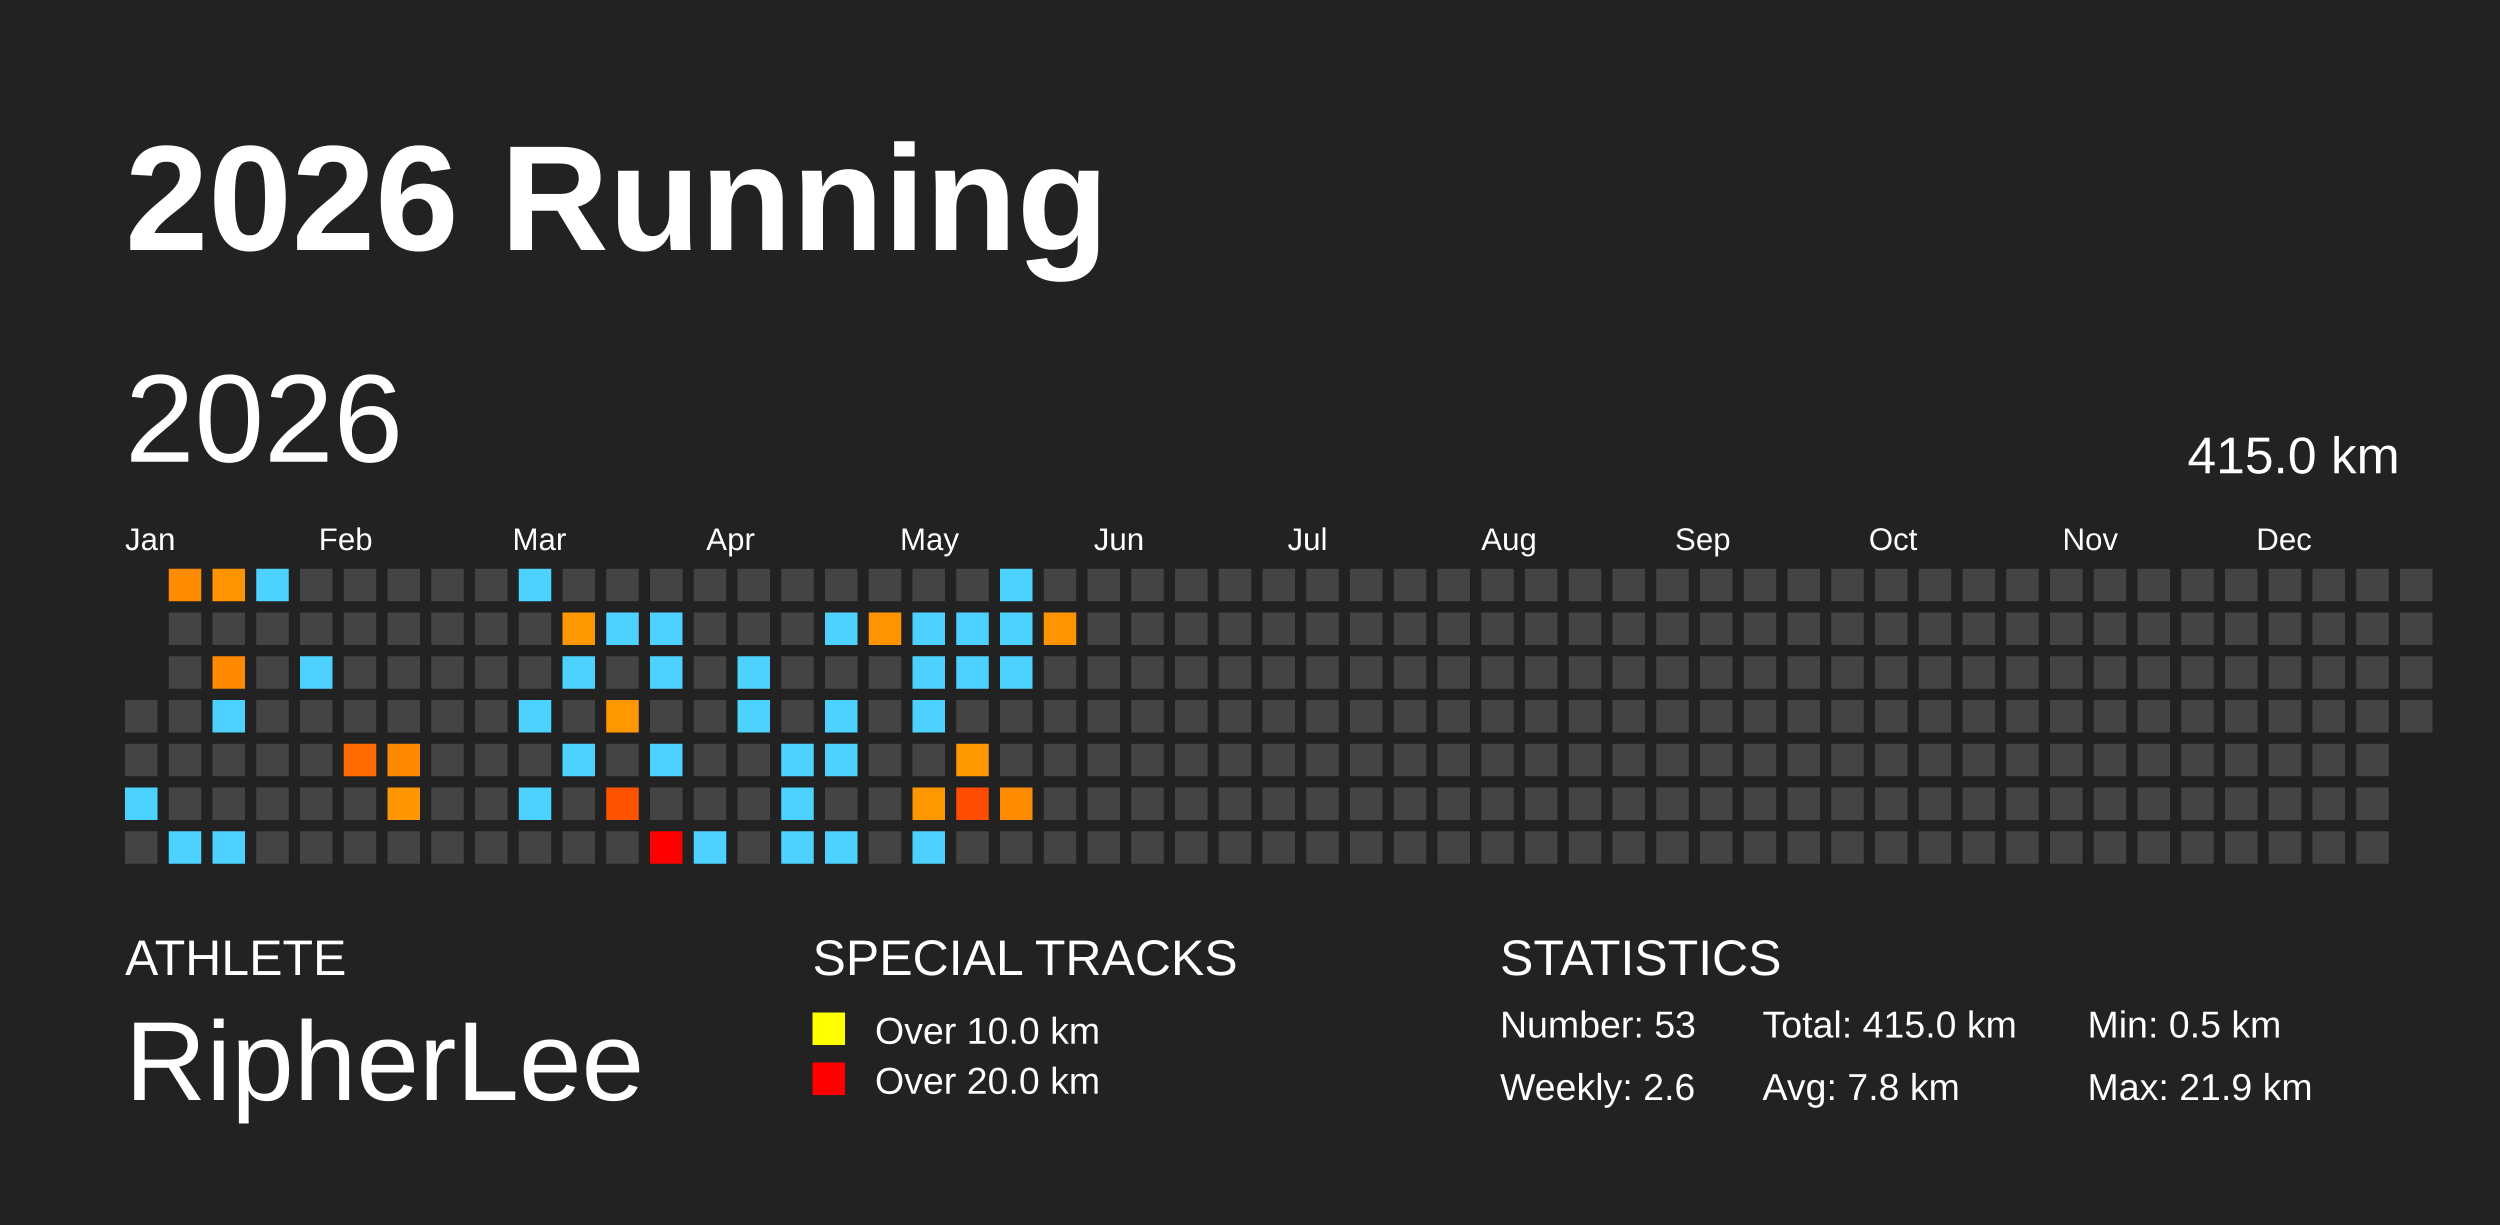
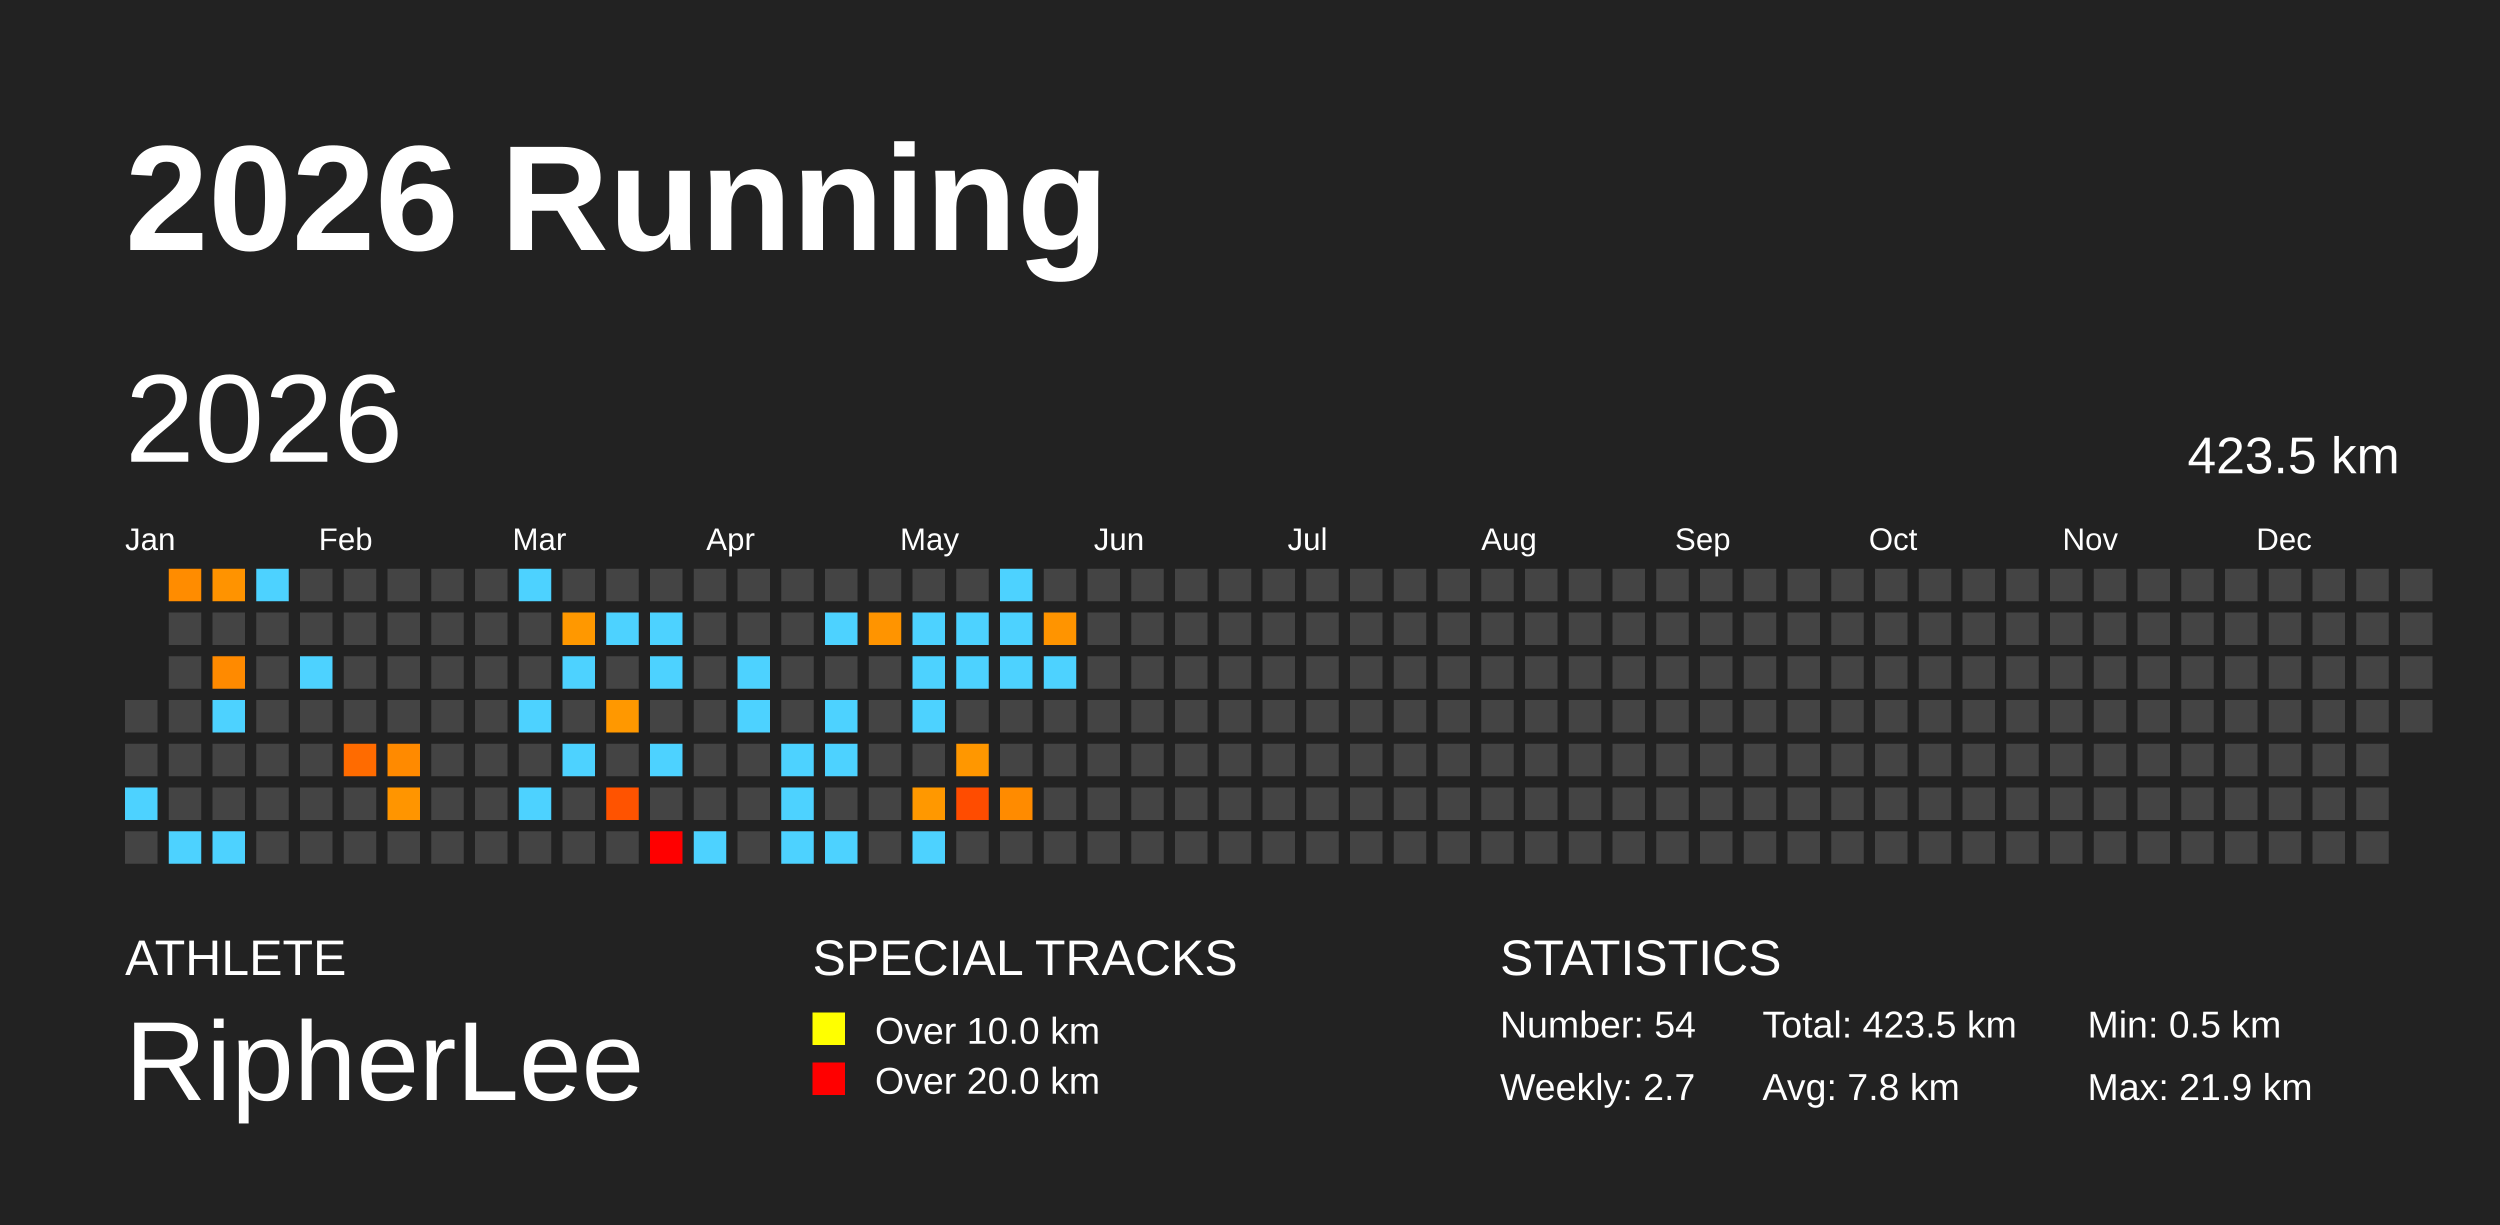
<svg xmlns="http://www.w3.org/2000/svg" baseProfile="full" height="98mm" version="1.1" viewBox="0,0,200,98" width="200mm">
  <defs />
  <rect fill="#222222" height="98" width="200" x="0" y="0" />
  <text fill="#FFFFFF" style="font-size:12px; font-family:Arial; font-weight:bold;" x="10" y="20">2026 Running</text>
  <text fill="#FFFFFF" style="font-size:4px; font-family:Arial" x="10" y="78">ATHLETE</text>
  <text fill="#FFFFFF" style="font-size:9px; font-family:Arial" x="10" y="88">RipherLee</text>
  <text fill="#FFFFFF" style="font-size:4px; font-family:Arial" x="65" y="78">SPECIAL TRACKS</text>
  <rect fill="yellow" height="2.6" width="2.6" x="65" y="81" />
  <text fill="#FFFFFF" style="font-size:3px; font-family:Arial" x="70" y="83.5">Over 10.0 km</text>
  <rect fill="red" height="2.6" width="2.6" x="65" y="85" />
  <text fill="#FFFFFF" style="font-size:3px; font-family:Arial" x="70" y="87.5">Over 20.0 km</text>
  <text fill="#FFFFFF" style="font-size:4px; font-family:Arial" x="120" y="78">STATISTICS</text>
-   <text fill="#FFFFFF" style="font-size:3px; font-family:Arial" x="120" y="83">Number: 53</text>
-   <text fill="#FFFFFF" style="font-size:3px; font-family:Arial" x="120" y="88">Weekly: 2.6</text>
-   <text fill="#FFFFFF" style="font-size:3px; font-family:Arial" x="141" y="83">Total: 415.0 km</text>
+   <text fill="#FFFFFF" style="font-size:3px; font-family:Arial" x="120" y="83">Number: 54</text>
+   <text fill="#FFFFFF" style="font-size:3px; font-family:Arial" x="120" y="88">Weekly: 2.7</text>
+   <text fill="#FFFFFF" style="font-size:3px; font-family:Arial" x="141" y="83">Total: 423.5 km</text>
  <text fill="#FFFFFF" style="font-size:3px; font-family:Arial" x="141" y="88">Avg: 7.8 km</text>
  <text fill="#FFFFFF" style="font-size:3px; font-family:Arial" x="167" y="83">Min: 0.5 km</text>
  <text fill="#FFFFFF" style="font-size:3px; font-family:Arial" x="167" y="88">Max: 21.9 km</text>
  <text dominant-baseline="hanging" fill="#FFFFFF" style="font-size:10.0px; font-family:Arial;" x="10" y="30">2026</text>
-   <text dominant-baseline="hanging" fill="#FFFFFF" style="font-size:4.125px; font-family:Arial;" x="175" y="35">415.0 km</text>
+   <text dominant-baseline="hanging" fill="#FFFFFF" style="font-size:4.125px; font-family:Arial;" x="175" y="35">423.5 km</text>
  <text fill="#FFFFFF" style="font-size:2.5px; font-family:Arial" x="10.0" y="44">Jan</text>
  <text fill="#FFFFFF" style="font-size:2.5px; font-family:Arial" x="25.5" y="44">Feb</text>
  <text fill="#FFFFFF" style="font-size:2.5px; font-family:Arial" x="41.0" y="44">Mar</text>
  <text fill="#FFFFFF" style="font-size:2.5px; font-family:Arial" x="56.5" y="44">Apr</text>
  <text fill="#FFFFFF" style="font-size:2.5px; font-family:Arial" x="72.0" y="44">May</text>
  <text fill="#FFFFFF" style="font-size:2.5px; font-family:Arial" x="87.5" y="44">Jun</text>
  <text fill="#FFFFFF" style="font-size:2.5px; font-family:Arial" x="103.0" y="44">Jul</text>
  <text fill="#FFFFFF" style="font-size:2.5px; font-family:Arial" x="118.5" y="44">Aug</text>
  <text fill="#FFFFFF" style="font-size:2.5px; font-family:Arial" x="134.0" y="44">Sep</text>
  <text fill="#FFFFFF" style="font-size:2.5px; font-family:Arial" x="149.5" y="44">Oct</text>
  <text fill="#FFFFFF" style="font-size:2.5px; font-family:Arial" x="165.0" y="44">Nov</text>
  <text fill="#FFFFFF" style="font-size:2.5px; font-family:Arial" x="180.5" y="44">Dec</text>
  <rect fill="#444444" height="2.6" width="2.6" x="10.0" y="56.0" />
  <rect fill="#444444" height="2.6" width="2.6" x="10.0" y="59.5" />
  <rect fill="#4dd2ff" height="2.6" width="2.6" x="10.0" y="63.0" />
  <rect fill="#444444" height="2.6" width="2.6" x="10.0" y="66.5" />
  <rect fill="#ff8c00" height="2.6" width="2.6" x="13.5" y="45.5" />
  <rect fill="#444444" height="2.6" width="2.6" x="13.5" y="49.0" />
  <rect fill="#444444" height="2.6" width="2.6" x="13.5" y="52.5" />
  <rect fill="#444444" height="2.6" width="2.6" x="13.5" y="56.0" />
  <rect fill="#444444" height="2.6" width="2.6" x="13.5" y="59.5" />
  <rect fill="#444444" height="2.6" width="2.6" x="13.5" y="63.0" />
  <rect fill="#4dd2ff" height="2.6" width="2.6" x="13.5" y="66.5" />
  <rect fill="#ff9300" height="2.6" width="2.6" x="17.0" y="45.5" />
  <rect fill="#444444" height="2.6" width="2.6" x="17.0" y="49.0" />
  <rect fill="#ff8a00" height="2.6" width="2.6" x="17.0" y="52.5" />
  <rect fill="#4dd2ff" height="2.6" width="2.6" x="17.0" y="56.0" />
  <rect fill="#444444" height="2.6" width="2.6" x="17.0" y="59.5" />
  <rect fill="#444444" height="2.6" width="2.6" x="17.0" y="63.0" />
  <rect fill="#4dd2ff" height="2.6" width="2.6" x="17.0" y="66.5" />
  <rect fill="#4dd2ff" height="2.6" width="2.6" x="20.5" y="45.5" />
  <rect fill="#444444" height="2.6" width="2.6" x="20.5" y="49.0" />
  <rect fill="#444444" height="2.6" width="2.6" x="20.5" y="52.5" />
  <rect fill="#444444" height="2.6" width="2.6" x="20.5" y="56.0" />
  <rect fill="#444444" height="2.6" width="2.6" x="20.5" y="59.5" />
  <rect fill="#444444" height="2.6" width="2.6" x="20.5" y="63.0" />
  <rect fill="#444444" height="2.6" width="2.6" x="20.5" y="66.5" />
  <rect fill="#444444" height="2.6" width="2.6" x="24.0" y="45.5" />
  <rect fill="#444444" height="2.6" width="2.6" x="24.0" y="49.0" />
  <rect fill="#4dd2ff" height="2.6" width="2.6" x="24.0" y="52.5" />
  <rect fill="#444444" height="2.6" width="2.6" x="24.0" y="56.0" />
  <rect fill="#444444" height="2.6" width="2.6" x="24.0" y="59.5" />
  <rect fill="#444444" height="2.6" width="2.6" x="24.0" y="63.0" />
  <rect fill="#444444" height="2.6" width="2.6" x="24.0" y="66.5" />
  <rect fill="#444444" height="2.6" width="2.6" x="27.5" y="45.5" />
  <rect fill="#444444" height="2.6" width="2.6" x="27.5" y="49.0" />
  <rect fill="#444444" height="2.6" width="2.6" x="27.5" y="52.5" />
  <rect fill="#444444" height="2.6" width="2.6" x="27.5" y="56.0" />
  <rect fill="#ff6b00" height="2.6" width="2.6" x="27.5" y="59.5" />
  <rect fill="#444444" height="2.6" width="2.6" x="27.5" y="63.0" />
  <rect fill="#444444" height="2.6" width="2.6" x="27.5" y="66.5" />
  <rect fill="#444444" height="2.6" width="2.6" x="31.0" y="45.5" />
  <rect fill="#444444" height="2.6" width="2.6" x="31.0" y="49.0" />
  <rect fill="#444444" height="2.6" width="2.6" x="31.0" y="52.5" />
  <rect fill="#444444" height="2.6" width="2.6" x="31.0" y="56.0" />
  <rect fill="#ff8a00" height="2.6" width="2.6" x="31.0" y="59.5" />
  <rect fill="#ff9500" height="2.6" width="2.6" x="31.0" y="63.0" />
  <rect fill="#444444" height="2.6" width="2.6" x="31.0" y="66.5" />
  <rect fill="#444444" height="2.6" width="2.6" x="34.5" y="45.5" />
  <rect fill="#444444" height="2.6" width="2.6" x="34.5" y="49.0" />
  <rect fill="#444444" height="2.6" width="2.6" x="34.5" y="52.5" />
  <rect fill="#444444" height="2.6" width="2.6" x="34.5" y="56.0" />
  <rect fill="#444444" height="2.6" width="2.6" x="34.5" y="59.5" />
  <rect fill="#444444" height="2.6" width="2.6" x="34.5" y="63.0" />
  <rect fill="#444444" height="2.6" width="2.6" x="34.5" y="66.5" />
  <rect fill="#444444" height="2.6" width="2.6" x="38.0" y="45.5" />
  <rect fill="#444444" height="2.6" width="2.6" x="38.0" y="49.0" />
  <rect fill="#444444" height="2.6" width="2.6" x="38.0" y="52.5" />
  <rect fill="#444444" height="2.6" width="2.6" x="38.0" y="56.0" />
  <rect fill="#444444" height="2.6" width="2.6" x="38.0" y="59.5" />
  <rect fill="#444444" height="2.6" width="2.6" x="38.0" y="63.0" />
  <rect fill="#444444" height="2.6" width="2.6" x="38.0" y="66.5" />
  <rect fill="#4dd2ff" height="2.6" width="2.6" x="41.5" y="45.5" />
  <rect fill="#444444" height="2.6" width="2.6" x="41.5" y="49.0" />
  <rect fill="#444444" height="2.6" width="2.6" x="41.5" y="52.5" />
  <rect fill="#4dd2ff" height="2.6" width="2.6" x="41.5" y="56.0" />
  <rect fill="#444444" height="2.6" width="2.6" x="41.5" y="59.5" />
  <rect fill="#4dd2ff" height="2.6" width="2.6" x="41.5" y="63.0" />
  <rect fill="#444444" height="2.6" width="2.6" x="41.5" y="66.5" />
  <rect fill="#444444" height="2.6" width="2.6" x="45.0" y="45.5" />
  <rect fill="#ff9800" height="2.6" width="2.6" x="45.0" y="49.0" />
  <rect fill="#4dd2ff" height="2.6" width="2.6" x="45.0" y="52.5" />
  <rect fill="#444444" height="2.6" width="2.6" x="45.0" y="56.0" />
  <rect fill="#4dd2ff" height="2.6" width="2.6" x="45.0" y="59.5" />
  <rect fill="#444444" height="2.6" width="2.6" x="45.0" y="63.0" />
  <rect fill="#444444" height="2.6" width="2.6" x="45.0" y="66.5" />
  <rect fill="#444444" height="2.6" width="2.6" x="48.5" y="45.5" />
  <rect fill="#4dd2ff" height="2.6" width="2.6" x="48.5" y="49.0" />
  <rect fill="#444444" height="2.6" width="2.6" x="48.5" y="52.5" />
  <rect fill="#ff9800" height="2.6" width="2.6" x="48.5" y="56.0" />
  <rect fill="#444444" height="2.6" width="2.6" x="48.5" y="59.5" />
  <rect fill="#ff5300" height="2.6" width="2.6" x="48.5" y="63.0" />
  <rect fill="#444444" height="2.6" width="2.6" x="48.5" y="66.5" />
  <rect fill="#444444" height="2.6" width="2.6" x="52.0" y="45.5" />
  <rect fill="#4dd2ff" height="2.6" width="2.6" x="52.0" y="49.0" />
  <rect fill="#4dd2ff" height="2.6" width="2.6" x="52.0" y="52.5" />
  <rect fill="#444444" height="2.6" width="2.6" x="52.0" y="56.0" />
  <rect fill="#4dd2ff" height="2.6" width="2.6" x="52.0" y="59.5" />
  <rect fill="#444444" height="2.6" width="2.6" x="52.0" y="63.0" />
  <rect fill="red" height="2.6" width="2.6" x="52.0" y="66.5" />
  <rect fill="#444444" height="2.6" width="2.6" x="55.5" y="45.5" />
  <rect fill="#444444" height="2.6" width="2.6" x="55.5" y="49.0" />
  <rect fill="#444444" height="2.6" width="2.6" x="55.5" y="52.5" />
  <rect fill="#444444" height="2.6" width="2.6" x="55.5" y="56.0" />
  <rect fill="#444444" height="2.6" width="2.6" x="55.5" y="59.5" />
  <rect fill="#444444" height="2.6" width="2.6" x="55.5" y="63.0" />
  <rect fill="#4dd2ff" height="2.6" width="2.6" x="55.5" y="66.5" />
  <rect fill="#444444" height="2.6" width="2.6" x="59.0" y="45.5" />
  <rect fill="#444444" height="2.6" width="2.6" x="59.0" y="49.0" />
  <rect fill="#4dd2ff" height="2.6" width="2.6" x="59.0" y="52.5" />
  <rect fill="#4dd2ff" height="2.6" width="2.6" x="59.0" y="56.0" />
  <rect fill="#444444" height="2.6" width="2.6" x="59.0" y="59.5" />
  <rect fill="#444444" height="2.6" width="2.6" x="59.0" y="63.0" />
  <rect fill="#444444" height="2.6" width="2.6" x="59.0" y="66.5" />
  <rect fill="#444444" height="2.6" width="2.6" x="62.5" y="45.5" />
  <rect fill="#444444" height="2.6" width="2.6" x="62.5" y="49.0" />
  <rect fill="#444444" height="2.6" width="2.6" x="62.5" y="52.5" />
  <rect fill="#444444" height="2.6" width="2.6" x="62.5" y="56.0" />
  <rect fill="#4dd2ff" height="2.6" width="2.6" x="62.5" y="59.5" />
  <rect fill="#4dd2ff" height="2.6" width="2.6" x="62.5" y="63.0" />
  <rect fill="#4dd2ff" height="2.6" width="2.6" x="62.5" y="66.5" />
  <rect fill="#444444" height="2.6" width="2.6" x="66.0" y="45.5" />
  <rect fill="#4dd2ff" height="2.6" width="2.6" x="66.0" y="49.0" />
  <rect fill="#444444" height="2.6" width="2.6" x="66.0" y="52.5" />
  <rect fill="#4dd2ff" height="2.6" width="2.6" x="66.0" y="56.0" />
  <rect fill="#4dd2ff" height="2.6" width="2.6" x="66.0" y="59.5" />
  <rect fill="#444444" height="2.6" width="2.6" x="66.0" y="63.0" />
  <rect fill="#4dd2ff" height="2.6" width="2.6" x="66.0" y="66.5" />
  <rect fill="#444444" height="2.6" width="2.6" x="69.5" y="45.5" />
  <rect fill="#ff9400" height="2.6" width="2.6" x="69.5" y="49.0" />
  <rect fill="#444444" height="2.6" width="2.6" x="69.5" y="52.5" />
  <rect fill="#444444" height="2.6" width="2.6" x="69.5" y="56.0" />
  <rect fill="#444444" height="2.6" width="2.6" x="69.5" y="59.5" />
  <rect fill="#444444" height="2.6" width="2.6" x="69.5" y="63.0" />
  <rect fill="#444444" height="2.6" width="2.6" x="69.5" y="66.5" />
  <rect fill="#444444" height="2.6" width="2.6" x="73.0" y="45.5" />
  <rect fill="#4dd2ff" height="2.6" width="2.6" x="73.0" y="49.0" />
  <rect fill="#4dd2ff" height="2.6" width="2.6" x="73.0" y="52.5" />
  <rect fill="#4dd2ff" height="2.6" width="2.6" x="73.0" y="56.0" />
  <rect fill="#444444" height="2.6" width="2.6" x="73.0" y="59.5" />
  <rect fill="#ff9800" height="2.6" width="2.6" x="73.0" y="63.0" />
  <rect fill="#4dd2ff" height="2.6" width="2.6" x="73.0" y="66.5" />
  <rect fill="#444444" height="2.6" width="2.6" x="76.5" y="45.5" />
  <rect fill="#4dd2ff" height="2.6" width="2.6" x="76.5" y="49.0" />
  <rect fill="#4dd2ff" height="2.6" width="2.6" x="76.5" y="52.5" />
  <rect fill="#444444" height="2.6" width="2.6" x="76.5" y="56.0" />
  <rect fill="#ff9700" height="2.6" width="2.6" x="76.5" y="59.5" />
  <rect fill="#ff4c00" height="2.6" width="2.6" x="76.5" y="63.0" />
  <rect fill="#444444" height="2.6" width="2.6" x="76.5" y="66.5" />
  <rect fill="#4dd2ff" height="2.6" width="2.6" x="80.0" y="45.5" />
  <rect fill="#4dd2ff" height="2.6" width="2.6" x="80.0" y="49.0" />
  <rect fill="#4dd2ff" height="2.6" width="2.6" x="80.0" y="52.5" />
  <rect fill="#444444" height="2.6" width="2.6" x="80.0" y="56.0" />
  <rect fill="#444444" height="2.6" width="2.6" x="80.0" y="59.5" />
  <rect fill="#ff8b00" height="2.6" width="2.6" x="80.0" y="63.0" />
  <rect fill="#444444" height="2.6" width="2.6" x="80.0" y="66.5" />
  <rect fill="#444444" height="2.6" width="2.6" x="83.5" y="45.5" />
  <rect fill="#ff9400" height="2.6" width="2.6" x="83.5" y="49.0" />
-   <rect fill="#444444" height="2.6" width="2.6" x="83.5" y="52.5" />
+   <rect fill="#4dd2ff" height="2.6" width="2.6" x="83.5" y="52.5" />
  <rect fill="#444444" height="2.6" width="2.6" x="83.5" y="56.0" />
  <rect fill="#444444" height="2.6" width="2.6" x="83.5" y="59.5" />
  <rect fill="#444444" height="2.6" width="2.6" x="83.5" y="63.0" />
  <rect fill="#444444" height="2.6" width="2.6" x="83.5" y="66.5" />
  <rect fill="#444444" height="2.6" width="2.6" x="87.0" y="45.5" />
  <rect fill="#444444" height="2.6" width="2.6" x="87.0" y="49.0" />
  <rect fill="#444444" height="2.6" width="2.6" x="87.0" y="52.5" />
  <rect fill="#444444" height="2.6" width="2.6" x="87.0" y="56.0" />
  <rect fill="#444444" height="2.6" width="2.6" x="87.0" y="59.5" />
  <rect fill="#444444" height="2.6" width="2.6" x="87.0" y="63.0" />
  <rect fill="#444444" height="2.6" width="2.6" x="87.0" y="66.5" />
  <rect fill="#444444" height="2.6" width="2.6" x="90.5" y="45.5" />
  <rect fill="#444444" height="2.6" width="2.6" x="90.5" y="49.0" />
  <rect fill="#444444" height="2.6" width="2.6" x="90.5" y="52.5" />
  <rect fill="#444444" height="2.6" width="2.6" x="90.5" y="56.0" />
  <rect fill="#444444" height="2.6" width="2.6" x="90.5" y="59.5" />
  <rect fill="#444444" height="2.6" width="2.6" x="90.5" y="63.0" />
  <rect fill="#444444" height="2.6" width="2.6" x="90.5" y="66.5" />
  <rect fill="#444444" height="2.6" width="2.6" x="94.0" y="45.5" />
  <rect fill="#444444" height="2.6" width="2.6" x="94.0" y="49.0" />
  <rect fill="#444444" height="2.6" width="2.6" x="94.0" y="52.5" />
  <rect fill="#444444" height="2.6" width="2.6" x="94.0" y="56.0" />
  <rect fill="#444444" height="2.6" width="2.6" x="94.0" y="59.5" />
  <rect fill="#444444" height="2.6" width="2.6" x="94.0" y="63.0" />
  <rect fill="#444444" height="2.6" width="2.6" x="94.0" y="66.5" />
  <rect fill="#444444" height="2.6" width="2.6" x="97.5" y="45.5" />
  <rect fill="#444444" height="2.6" width="2.6" x="97.5" y="49.0" />
  <rect fill="#444444" height="2.6" width="2.6" x="97.5" y="52.5" />
  <rect fill="#444444" height="2.6" width="2.6" x="97.5" y="56.0" />
  <rect fill="#444444" height="2.6" width="2.6" x="97.5" y="59.5" />
  <rect fill="#444444" height="2.6" width="2.6" x="97.5" y="63.0" />
  <rect fill="#444444" height="2.6" width="2.6" x="97.5" y="66.5" />
  <rect fill="#444444" height="2.6" width="2.6" x="101.0" y="45.5" />
  <rect fill="#444444" height="2.6" width="2.6" x="101.0" y="49.0" />
  <rect fill="#444444" height="2.6" width="2.6" x="101.0" y="52.5" />
  <rect fill="#444444" height="2.6" width="2.6" x="101.0" y="56.0" />
  <rect fill="#444444" height="2.6" width="2.6" x="101.0" y="59.5" />
  <rect fill="#444444" height="2.6" width="2.6" x="101.0" y="63.0" />
  <rect fill="#444444" height="2.6" width="2.6" x="101.0" y="66.5" />
  <rect fill="#444444" height="2.6" width="2.6" x="104.5" y="45.5" />
  <rect fill="#444444" height="2.6" width="2.6" x="104.5" y="49.0" />
  <rect fill="#444444" height="2.6" width="2.6" x="104.5" y="52.5" />
  <rect fill="#444444" height="2.6" width="2.6" x="104.5" y="56.0" />
  <rect fill="#444444" height="2.6" width="2.6" x="104.5" y="59.5" />
  <rect fill="#444444" height="2.6" width="2.6" x="104.5" y="63.0" />
  <rect fill="#444444" height="2.6" width="2.6" x="104.5" y="66.5" />
  <rect fill="#444444" height="2.6" width="2.6" x="108.0" y="45.5" />
  <rect fill="#444444" height="2.6" width="2.6" x="108.0" y="49.0" />
  <rect fill="#444444" height="2.6" width="2.6" x="108.0" y="52.5" />
  <rect fill="#444444" height="2.6" width="2.6" x="108.0" y="56.0" />
  <rect fill="#444444" height="2.6" width="2.6" x="108.0" y="59.5" />
  <rect fill="#444444" height="2.6" width="2.6" x="108.0" y="63.0" />
  <rect fill="#444444" height="2.6" width="2.6" x="108.0" y="66.5" />
  <rect fill="#444444" height="2.6" width="2.6" x="111.5" y="45.5" />
  <rect fill="#444444" height="2.6" width="2.6" x="111.5" y="49.0" />
  <rect fill="#444444" height="2.6" width="2.6" x="111.5" y="52.5" />
  <rect fill="#444444" height="2.6" width="2.6" x="111.5" y="56.0" />
  <rect fill="#444444" height="2.6" width="2.6" x="111.5" y="59.5" />
  <rect fill="#444444" height="2.6" width="2.6" x="111.5" y="63.0" />
  <rect fill="#444444" height="2.6" width="2.6" x="111.5" y="66.5" />
  <rect fill="#444444" height="2.6" width="2.6" x="115.0" y="45.5" />
  <rect fill="#444444" height="2.6" width="2.6" x="115.0" y="49.0" />
  <rect fill="#444444" height="2.6" width="2.6" x="115.0" y="52.5" />
  <rect fill="#444444" height="2.6" width="2.6" x="115.0" y="56.0" />
  <rect fill="#444444" height="2.6" width="2.6" x="115.0" y="59.5" />
  <rect fill="#444444" height="2.6" width="2.6" x="115.0" y="63.0" />
  <rect fill="#444444" height="2.6" width="2.6" x="115.0" y="66.5" />
  <rect fill="#444444" height="2.6" width="2.6" x="118.5" y="45.5" />
  <rect fill="#444444" height="2.6" width="2.6" x="118.5" y="49.0" />
  <rect fill="#444444" height="2.6" width="2.6" x="118.5" y="52.5" />
  <rect fill="#444444" height="2.6" width="2.6" x="118.5" y="56.0" />
  <rect fill="#444444" height="2.6" width="2.6" x="118.5" y="59.5" />
  <rect fill="#444444" height="2.6" width="2.6" x="118.5" y="63.0" />
  <rect fill="#444444" height="2.6" width="2.6" x="118.5" y="66.5" />
  <rect fill="#444444" height="2.6" width="2.6" x="122.0" y="45.5" />
  <rect fill="#444444" height="2.6" width="2.6" x="122.0" y="49.0" />
  <rect fill="#444444" height="2.6" width="2.6" x="122.0" y="52.5" />
  <rect fill="#444444" height="2.6" width="2.6" x="122.0" y="56.0" />
  <rect fill="#444444" height="2.6" width="2.6" x="122.0" y="59.5" />
  <rect fill="#444444" height="2.6" width="2.6" x="122.0" y="63.0" />
  <rect fill="#444444" height="2.6" width="2.6" x="122.0" y="66.5" />
  <rect fill="#444444" height="2.6" width="2.6" x="125.5" y="45.5" />
  <rect fill="#444444" height="2.6" width="2.6" x="125.5" y="49.0" />
  <rect fill="#444444" height="2.6" width="2.6" x="125.5" y="52.5" />
  <rect fill="#444444" height="2.6" width="2.6" x="125.5" y="56.0" />
  <rect fill="#444444" height="2.6" width="2.6" x="125.5" y="59.5" />
  <rect fill="#444444" height="2.6" width="2.6" x="125.5" y="63.0" />
  <rect fill="#444444" height="2.6" width="2.6" x="125.5" y="66.5" />
  <rect fill="#444444" height="2.6" width="2.6" x="129.0" y="45.5" />
  <rect fill="#444444" height="2.6" width="2.6" x="129.0" y="49.0" />
  <rect fill="#444444" height="2.6" width="2.6" x="129.0" y="52.5" />
  <rect fill="#444444" height="2.6" width="2.6" x="129.0" y="56.0" />
  <rect fill="#444444" height="2.6" width="2.6" x="129.0" y="59.5" />
  <rect fill="#444444" height="2.6" width="2.6" x="129.0" y="63.0" />
  <rect fill="#444444" height="2.6" width="2.6" x="129.0" y="66.5" />
  <rect fill="#444444" height="2.6" width="2.6" x="132.5" y="45.5" />
  <rect fill="#444444" height="2.6" width="2.6" x="132.5" y="49.0" />
  <rect fill="#444444" height="2.6" width="2.6" x="132.5" y="52.5" />
  <rect fill="#444444" height="2.6" width="2.6" x="132.5" y="56.0" />
  <rect fill="#444444" height="2.6" width="2.6" x="132.5" y="59.5" />
  <rect fill="#444444" height="2.6" width="2.6" x="132.5" y="63.0" />
  <rect fill="#444444" height="2.6" width="2.6" x="132.5" y="66.5" />
  <rect fill="#444444" height="2.6" width="2.6" x="136.0" y="45.5" />
  <rect fill="#444444" height="2.6" width="2.6" x="136.0" y="49.0" />
  <rect fill="#444444" height="2.6" width="2.6" x="136.0" y="52.5" />
  <rect fill="#444444" height="2.6" width="2.6" x="136.0" y="56.0" />
  <rect fill="#444444" height="2.6" width="2.6" x="136.0" y="59.5" />
  <rect fill="#444444" height="2.6" width="2.6" x="136.0" y="63.0" />
  <rect fill="#444444" height="2.6" width="2.6" x="136.0" y="66.5" />
  <rect fill="#444444" height="2.6" width="2.6" x="139.5" y="45.5" />
  <rect fill="#444444" height="2.6" width="2.6" x="139.5" y="49.0" />
  <rect fill="#444444" height="2.6" width="2.6" x="139.5" y="52.5" />
  <rect fill="#444444" height="2.6" width="2.6" x="139.5" y="56.0" />
  <rect fill="#444444" height="2.6" width="2.6" x="139.5" y="59.5" />
  <rect fill="#444444" height="2.6" width="2.6" x="139.5" y="63.0" />
  <rect fill="#444444" height="2.6" width="2.6" x="139.5" y="66.5" />
  <rect fill="#444444" height="2.6" width="2.6" x="143.0" y="45.5" />
  <rect fill="#444444" height="2.6" width="2.6" x="143.0" y="49.0" />
  <rect fill="#444444" height="2.6" width="2.6" x="143.0" y="52.5" />
  <rect fill="#444444" height="2.6" width="2.6" x="143.0" y="56.0" />
  <rect fill="#444444" height="2.6" width="2.6" x="143.0" y="59.5" />
  <rect fill="#444444" height="2.6" width="2.6" x="143.0" y="63.0" />
  <rect fill="#444444" height="2.6" width="2.6" x="143.0" y="66.5" />
  <rect fill="#444444" height="2.6" width="2.6" x="146.5" y="45.5" />
  <rect fill="#444444" height="2.6" width="2.6" x="146.5" y="49.0" />
  <rect fill="#444444" height="2.6" width="2.6" x="146.5" y="52.5" />
  <rect fill="#444444" height="2.6" width="2.6" x="146.5" y="56.0" />
  <rect fill="#444444" height="2.6" width="2.6" x="146.5" y="59.5" />
  <rect fill="#444444" height="2.6" width="2.6" x="146.5" y="63.0" />
  <rect fill="#444444" height="2.6" width="2.6" x="146.5" y="66.5" />
  <rect fill="#444444" height="2.6" width="2.6" x="150.0" y="45.5" />
  <rect fill="#444444" height="2.6" width="2.6" x="150.0" y="49.0" />
  <rect fill="#444444" height="2.6" width="2.6" x="150.0" y="52.5" />
  <rect fill="#444444" height="2.6" width="2.6" x="150.0" y="56.0" />
  <rect fill="#444444" height="2.6" width="2.6" x="150.0" y="59.5" />
  <rect fill="#444444" height="2.6" width="2.6" x="150.0" y="63.0" />
  <rect fill="#444444" height="2.6" width="2.6" x="150.0" y="66.5" />
  <rect fill="#444444" height="2.6" width="2.6" x="153.5" y="45.5" />
  <rect fill="#444444" height="2.6" width="2.6" x="153.5" y="49.0" />
  <rect fill="#444444" height="2.6" width="2.6" x="153.5" y="52.5" />
  <rect fill="#444444" height="2.6" width="2.6" x="153.5" y="56.0" />
  <rect fill="#444444" height="2.6" width="2.6" x="153.5" y="59.5" />
  <rect fill="#444444" height="2.6" width="2.6" x="153.5" y="63.0" />
  <rect fill="#444444" height="2.6" width="2.6" x="153.5" y="66.5" />
  <rect fill="#444444" height="2.6" width="2.6" x="157.0" y="45.5" />
  <rect fill="#444444" height="2.6" width="2.6" x="157.0" y="49.0" />
  <rect fill="#444444" height="2.6" width="2.6" x="157.0" y="52.5" />
  <rect fill="#444444" height="2.6" width="2.6" x="157.0" y="56.0" />
  <rect fill="#444444" height="2.6" width="2.6" x="157.0" y="59.5" />
  <rect fill="#444444" height="2.6" width="2.6" x="157.0" y="63.0" />
  <rect fill="#444444" height="2.6" width="2.6" x="157.0" y="66.5" />
  <rect fill="#444444" height="2.6" width="2.6" x="160.5" y="45.5" />
  <rect fill="#444444" height="2.6" width="2.6" x="160.5" y="49.0" />
  <rect fill="#444444" height="2.6" width="2.6" x="160.5" y="52.5" />
  <rect fill="#444444" height="2.6" width="2.6" x="160.5" y="56.0" />
  <rect fill="#444444" height="2.6" width="2.6" x="160.5" y="59.5" />
  <rect fill="#444444" height="2.6" width="2.6" x="160.5" y="63.0" />
  <rect fill="#444444" height="2.6" width="2.6" x="160.5" y="66.5" />
  <rect fill="#444444" height="2.6" width="2.6" x="164.0" y="45.5" />
  <rect fill="#444444" height="2.6" width="2.6" x="164.0" y="49.0" />
  <rect fill="#444444" height="2.6" width="2.6" x="164.0" y="52.5" />
  <rect fill="#444444" height="2.6" width="2.6" x="164.0" y="56.0" />
  <rect fill="#444444" height="2.6" width="2.6" x="164.0" y="59.5" />
  <rect fill="#444444" height="2.6" width="2.6" x="164.0" y="63.0" />
  <rect fill="#444444" height="2.6" width="2.6" x="164.0" y="66.5" />
  <rect fill="#444444" height="2.6" width="2.6" x="167.5" y="45.5" />
  <rect fill="#444444" height="2.6" width="2.6" x="167.5" y="49.0" />
  <rect fill="#444444" height="2.6" width="2.6" x="167.5" y="52.5" />
  <rect fill="#444444" height="2.6" width="2.6" x="167.5" y="56.0" />
  <rect fill="#444444" height="2.6" width="2.6" x="167.5" y="59.5" />
  <rect fill="#444444" height="2.6" width="2.6" x="167.5" y="63.0" />
  <rect fill="#444444" height="2.6" width="2.6" x="167.5" y="66.5" />
  <rect fill="#444444" height="2.6" width="2.6" x="171.0" y="45.5" />
  <rect fill="#444444" height="2.6" width="2.6" x="171.0" y="49.0" />
  <rect fill="#444444" height="2.6" width="2.6" x="171.0" y="52.5" />
  <rect fill="#444444" height="2.6" width="2.6" x="171.0" y="56.0" />
  <rect fill="#444444" height="2.6" width="2.6" x="171.0" y="59.5" />
  <rect fill="#444444" height="2.6" width="2.6" x="171.0" y="63.0" />
  <rect fill="#444444" height="2.6" width="2.6" x="171.0" y="66.5" />
  <rect fill="#444444" height="2.6" width="2.6" x="174.5" y="45.5" />
  <rect fill="#444444" height="2.6" width="2.6" x="174.5" y="49.0" />
  <rect fill="#444444" height="2.6" width="2.6" x="174.5" y="52.5" />
  <rect fill="#444444" height="2.6" width="2.6" x="174.5" y="56.0" />
  <rect fill="#444444" height="2.6" width="2.6" x="174.5" y="59.5" />
  <rect fill="#444444" height="2.6" width="2.6" x="174.5" y="63.0" />
  <rect fill="#444444" height="2.6" width="2.6" x="174.5" y="66.5" />
  <rect fill="#444444" height="2.6" width="2.6" x="178.0" y="45.5" />
  <rect fill="#444444" height="2.6" width="2.6" x="178.0" y="49.0" />
  <rect fill="#444444" height="2.6" width="2.6" x="178.0" y="52.5" />
  <rect fill="#444444" height="2.6" width="2.6" x="178.0" y="56.0" />
  <rect fill="#444444" height="2.6" width="2.6" x="178.0" y="59.5" />
  <rect fill="#444444" height="2.6" width="2.6" x="178.0" y="63.0" />
  <rect fill="#444444" height="2.6" width="2.6" x="178.0" y="66.5" />
  <rect fill="#444444" height="2.6" width="2.6" x="181.5" y="45.5" />
  <rect fill="#444444" height="2.6" width="2.6" x="181.5" y="49.0" />
  <rect fill="#444444" height="2.6" width="2.6" x="181.5" y="52.5" />
  <rect fill="#444444" height="2.6" width="2.6" x="181.5" y="56.0" />
  <rect fill="#444444" height="2.6" width="2.6" x="181.5" y="59.5" />
  <rect fill="#444444" height="2.6" width="2.6" x="181.5" y="63.0" />
  <rect fill="#444444" height="2.6" width="2.6" x="181.5" y="66.5" />
  <rect fill="#444444" height="2.6" width="2.6" x="185.0" y="45.5" />
  <rect fill="#444444" height="2.6" width="2.6" x="185.0" y="49.0" />
  <rect fill="#444444" height="2.6" width="2.6" x="185.0" y="52.5" />
  <rect fill="#444444" height="2.6" width="2.6" x="185.0" y="56.0" />
  <rect fill="#444444" height="2.6" width="2.6" x="185.0" y="59.5" />
  <rect fill="#444444" height="2.6" width="2.6" x="185.0" y="63.0" />
  <rect fill="#444444" height="2.6" width="2.6" x="185.0" y="66.5" />
  <rect fill="#444444" height="2.6" width="2.6" x="188.5" y="45.5" />
  <rect fill="#444444" height="2.6" width="2.6" x="188.5" y="49.0" />
  <rect fill="#444444" height="2.6" width="2.6" x="188.5" y="52.5" />
  <rect fill="#444444" height="2.6" width="2.6" x="188.5" y="56.0" />
  <rect fill="#444444" height="2.6" width="2.6" x="188.5" y="59.5" />
  <rect fill="#444444" height="2.6" width="2.6" x="188.5" y="63.0" />
  <rect fill="#444444" height="2.6" width="2.6" x="188.5" y="66.5" />
  <rect fill="#444444" height="2.6" width="2.6" x="192.0" y="45.5" />
  <rect fill="#444444" height="2.6" width="2.6" x="192.0" y="49.0" />
  <rect fill="#444444" height="2.6" width="2.6" x="192.0" y="52.5" />
  <rect fill="#444444" height="2.6" width="2.6" x="192.0" y="56.0" />
</svg>
